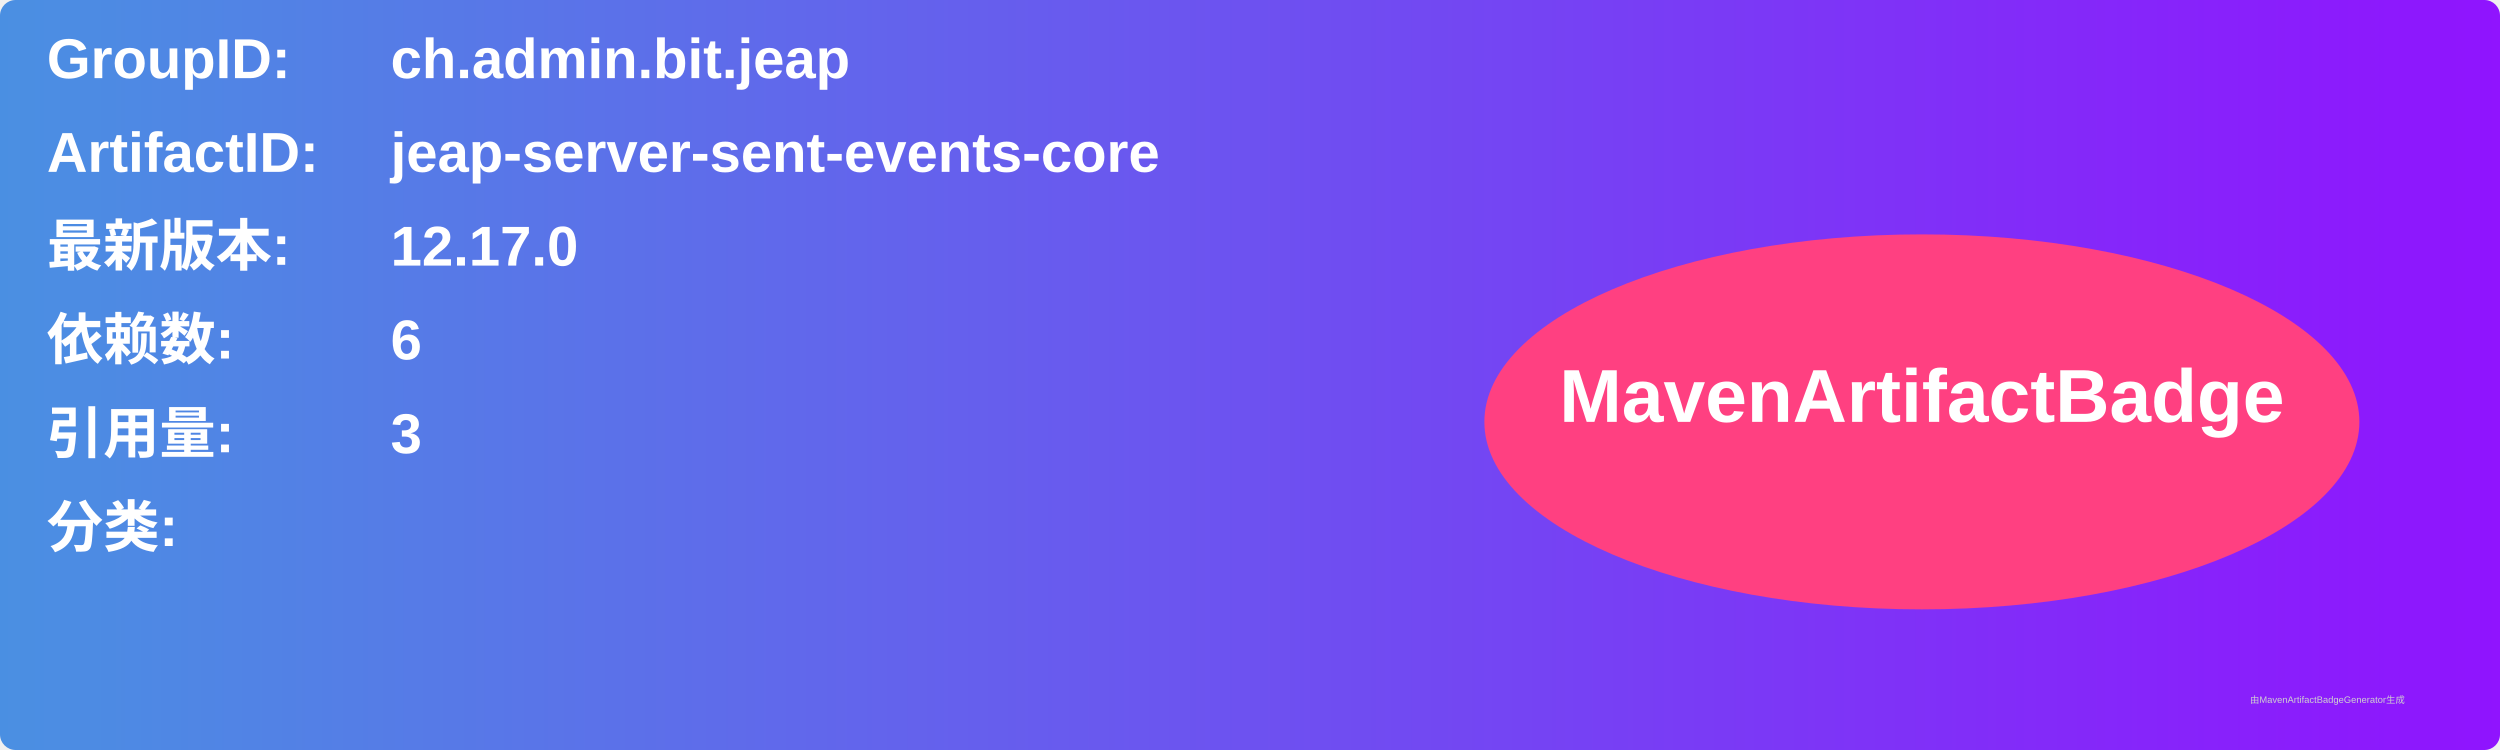
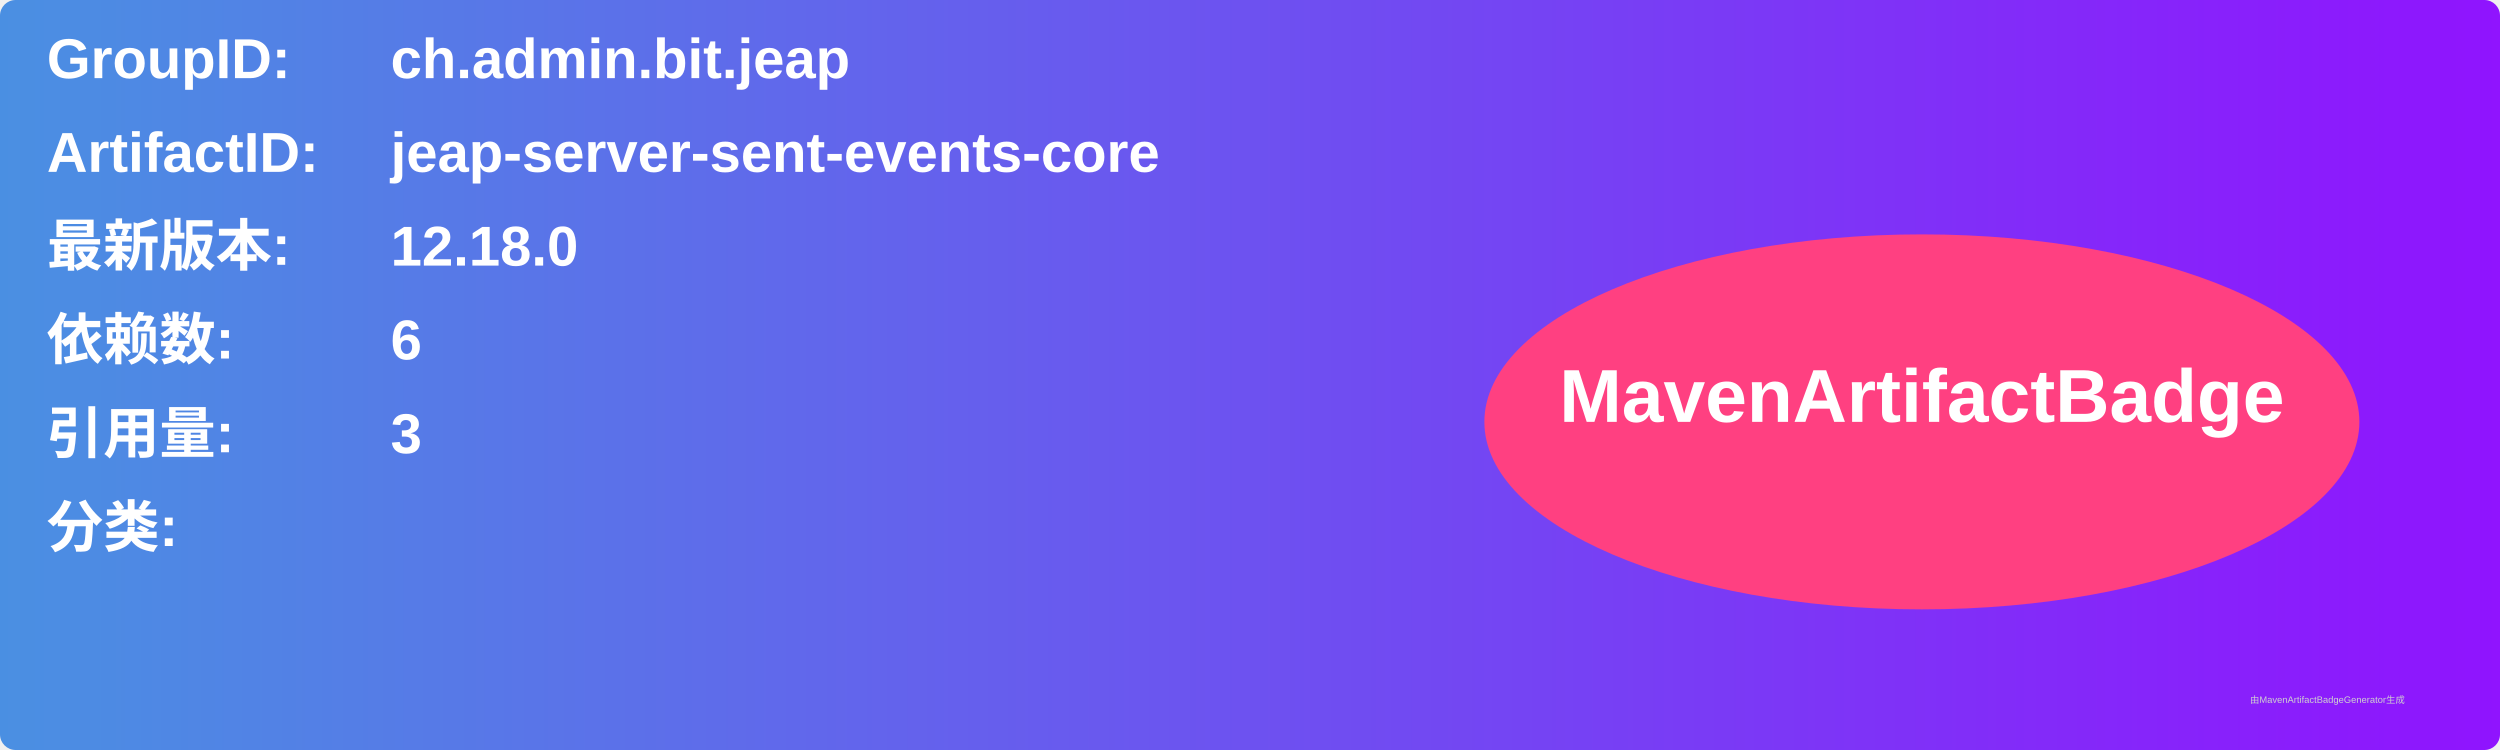
<svg xmlns="http://www.w3.org/2000/svg" width="800" height="240" viewBox="0 0 800 240">
  <linearGradient id="grad" x1="0%" y1="0%" x2="100%" y2="0%">
    <stop offset="0%" stop-color="#4a90e2" />
    <stop offset="100%" stop-color="#9013fe" />
  </linearGradient>
  <rect width="100%" height="100%" rx="5" ry="5" fill="url(#grad)" />
  <g transform="translate(15, 15)">
    <text x="0" y="10" font-family="Arial" font-size="18" fill="white" font-weight="bold" width="260">GroupID:</text>
    <text x="110" y="10" font-family="Arial" font-size="18" fill="white" font-weight="bold" width="460">ch.admin.bit.jeap</text>
    <text x="0" y="40" font-family="Arial" font-size="18" fill="white" font-weight="bold" width="260">ArtifactID:</text>
    <text x="110" y="40" font-family="Arial" font-size="18" fill="white" font-weight="bold" width="460">jeap-server-sent-events-core</text>
    <text x="0" y="70" font-family="Arial" font-size="18" fill="white" font-weight="bold">最新版本:</text>
    <text x="110" y="70" font-family="Arial" font-size="18" fill="white" font-weight="bold">
-       <tspan font-weight="bold">12.17.0</tspan>
+       <tspan font-weight="bold">12.18.0</tspan>
    </text>
    <text x="0" y="100" font-family="Arial" font-size="18" fill="white" font-weight="bold">依赖数: </text>
    <text x="110" y="100" font-family="Arial" font-size="18" fill="white">
      <tspan font-weight="bold">6</tspan>
    </text>
    <text x="0" y="130" font-family="Arial" font-size="18" fill="white" font-weight="bold">引用量: </text>
    <text x="110" y="130" font-family="Arial" font-size="18" fill="white">
      <tspan font-weight="bold">3</tspan>
    </text>
    <text x="0" y="160" font-family="Arial" font-size="18" fill="white" font-weight="bold">分类:</text>
    <text x="10" y="190" font-family="Arial" font-size="10" fill="white">
      <tspan font-weight="bold" />
    </text>
    <ellipse cx="600" cy="120" rx="140" ry="60" fill="#ff4081" />
    <text x="600" y="120" text-anchor="middle" font-family="Arial" font-size="24" fill="white" font-weight="bold">MavenArtifactBadge</text>
  </g>
  <text x="720" y="225" font-family="Arial" font-size="3" fill="#d0d0d0">由MavenArtifactBadgeGenerator生成</text>
</svg>
